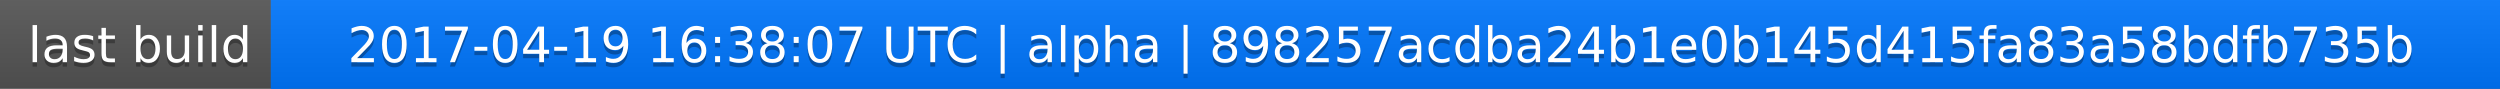
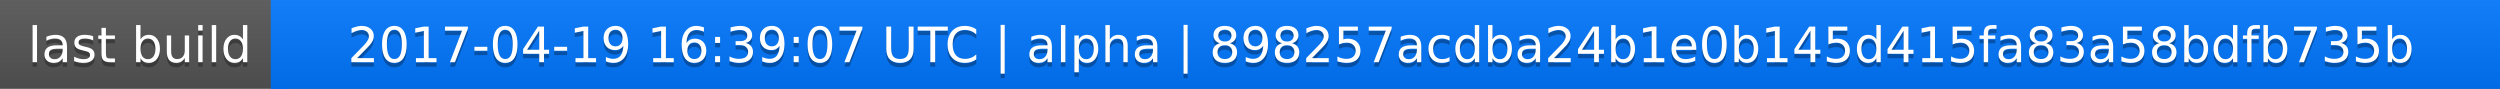
<svg xmlns="http://www.w3.org/2000/svg" width="563" height="20">
  <linearGradient id="a" x2="0" y2="100%">
    <stop offset="0" stop-color="#bbb" stop-opacity=".1" />
    <stop offset="1" stop-opacity=".1" />
  </linearGradient>
  <rect rx="0" width="563" height="20" fill="#555" />
  <rect rx="0" x="61" width="502" height="20" fill="#07f" />
  <path fill="#07f" d="M61 0h4v20h-4z" />
  <rect rx="0" width="563" height="20" fill="url(#a)" />
  <g fill="#fff" text-anchor="middle" font-family="DejaVu Sans,Verdana,Geneva,sans-serif" font-size="11">
    <text x="31.5" y="15" fill="#010101" fill-opacity=".3">last build</text>
    <text x="31.5" y="14">last build</text>
-     <text x="311" y="15" fill="#010101" fill-opacity=".3">2017-04-19 16:38:07 UTC | alpha | 898257acdba24b1e0b145d415fa83a58bdfb735b</text>
-     <text x="311" y="14">2017-04-19 16:38:07 UTC | alpha | 898257acdba24b1e0b145d415fa83a58bdfb735b</text>
+     <text x="311" y="15" fill="#010101" fill-opacity=".3">2017-04-19 16:39:07 UTC | alpha | 898257acdba24b1e0b145d415fa83a58bdfb735b</text>
+     <text x="311" y="14">2017-04-19 16:39:07 UTC | alpha | 898257acdba24b1e0b145d415fa83a58bdfb735b</text>
  </g>
</svg>
